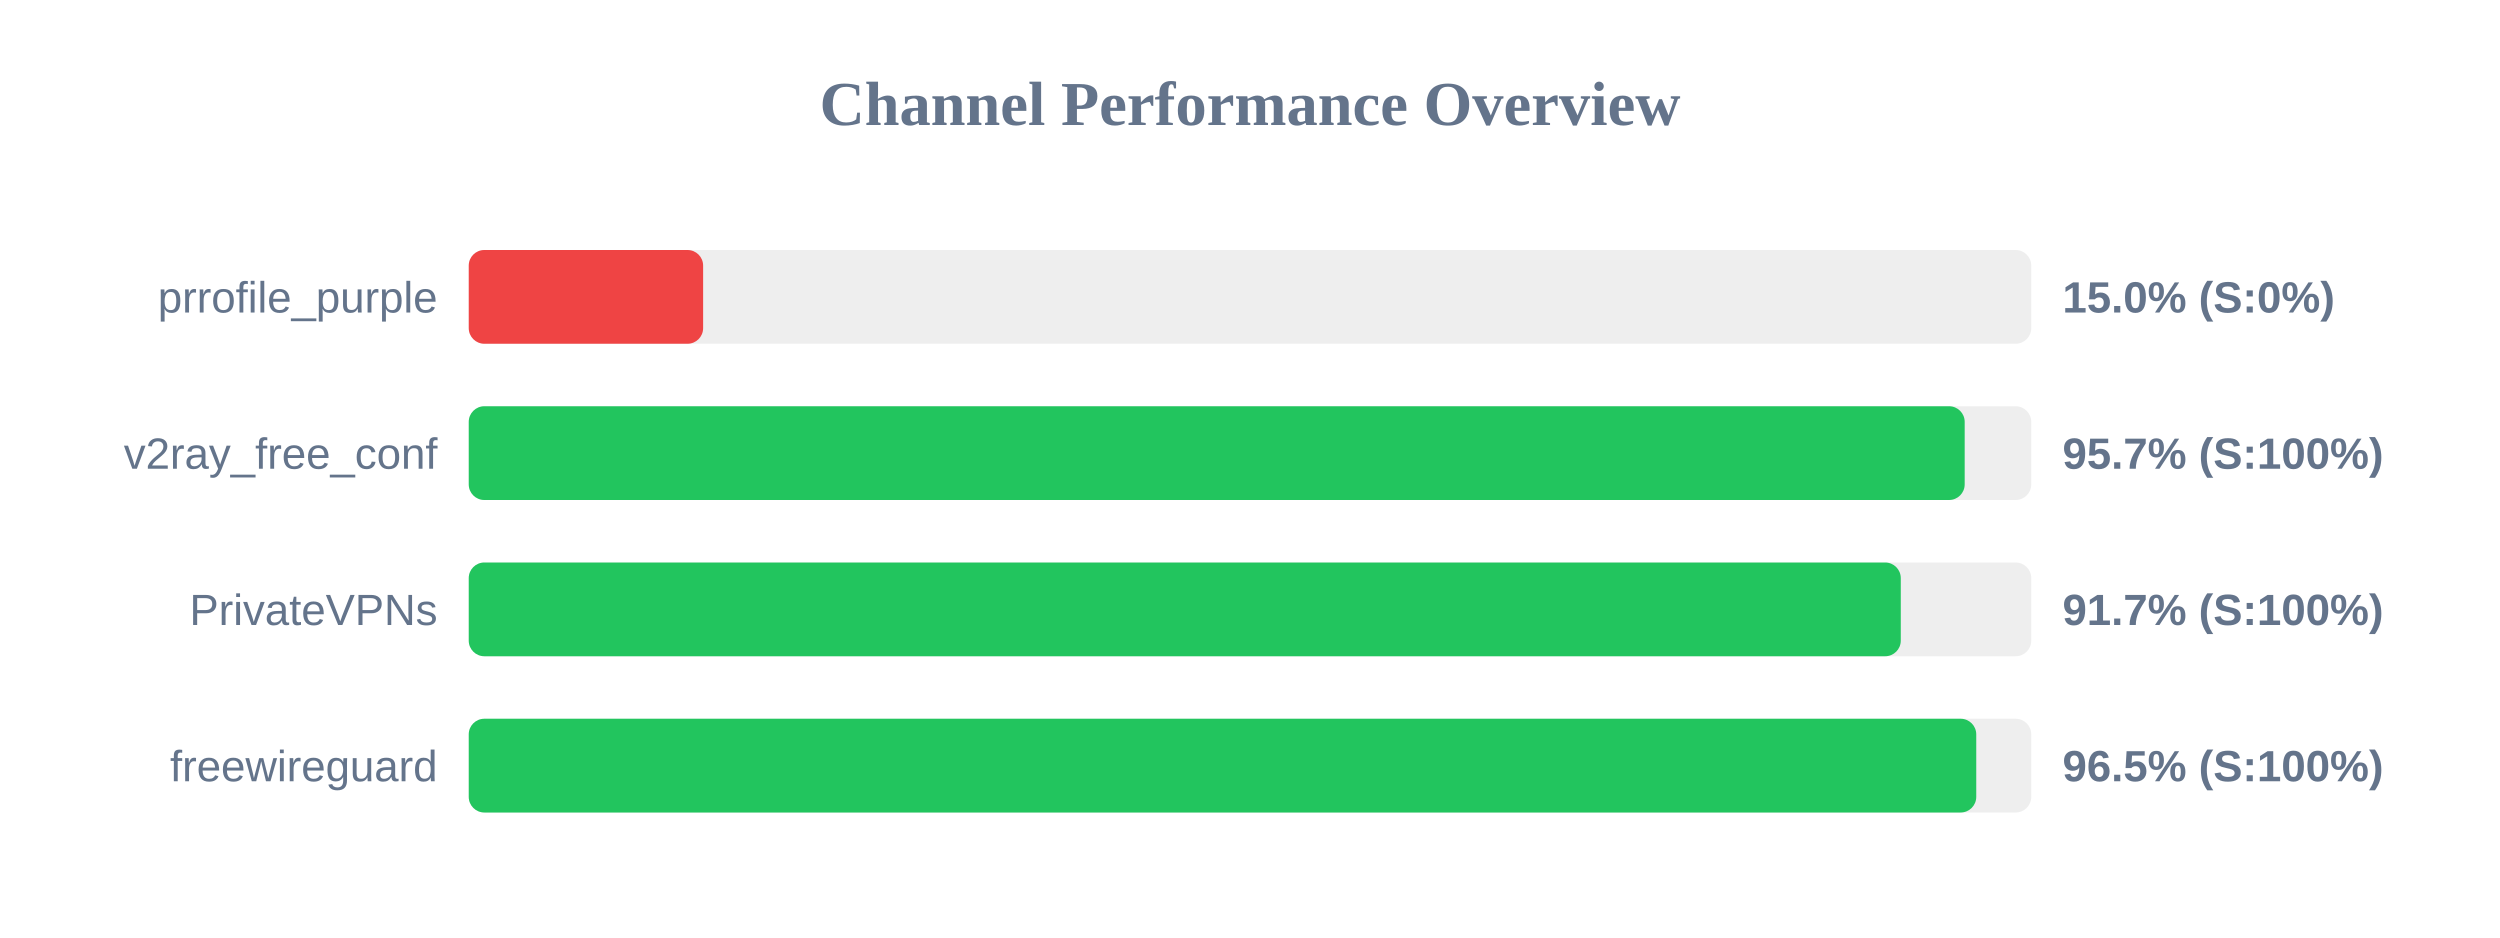
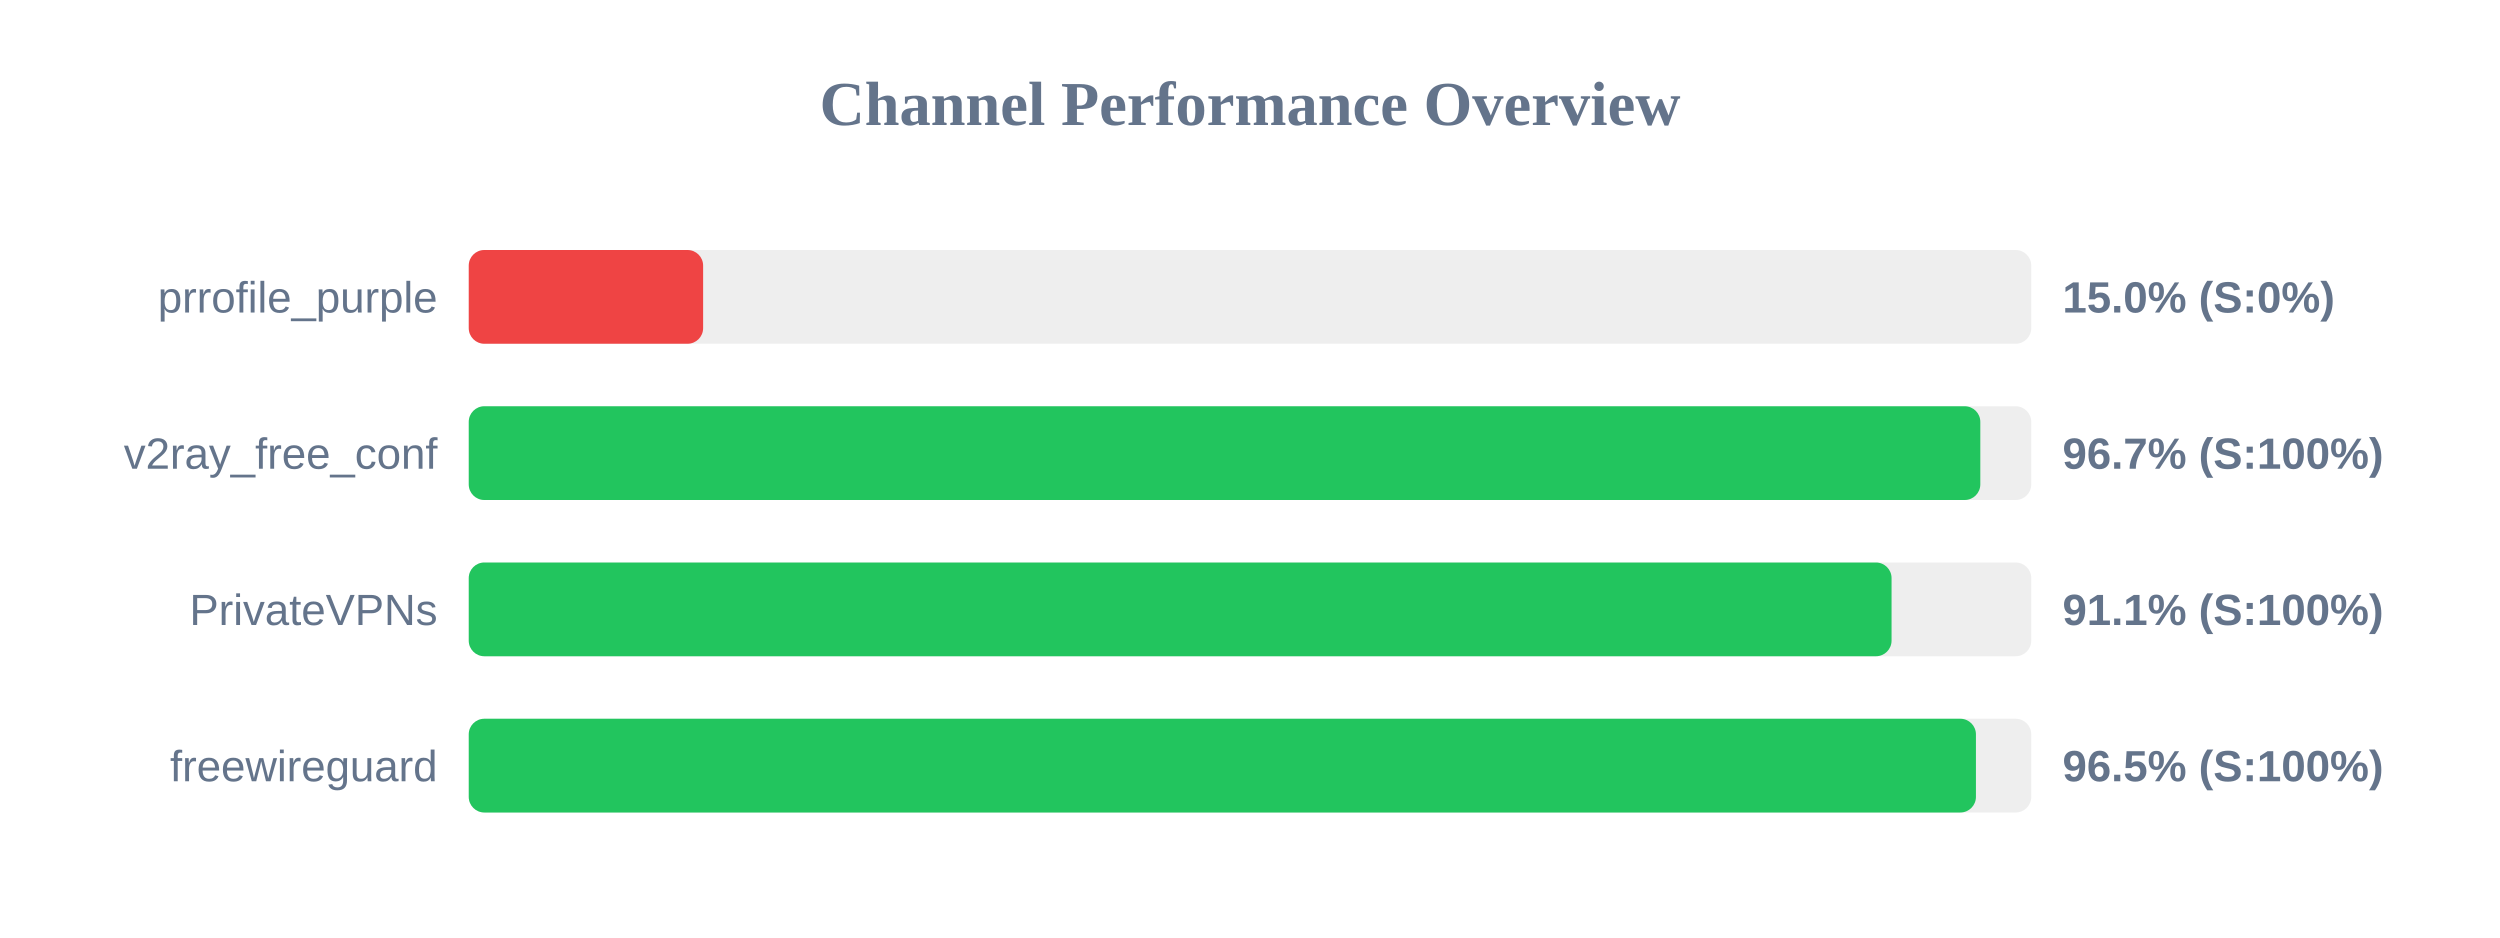
<svg xmlns="http://www.w3.org/2000/svg" width="800" height="300" version="1.1">
  <style>
        .row { font: 14px Arial; fill: #64748b; }
        .score { font: bold 14px Arial; fill: #64748b; }
    </style>
  <text x="400" y="40" text-anchor="middle" font-size="20px" font-weight="bold" fill="#64748b">Channel Performance Overview</text>
  <rect x="150" y="80" width="500" height="30" fill="#eee" rx="5" />
  <rect x="150" y="80" width="75.0" height="30" fill="#ef4444" rx="5" />
  <text x="140" y="100" text-anchor="end" class="row">prrofile_purple</text>
  <text x="660" y="100" text-anchor="start" class="score">15.0% (S:0%)</text>
  <rect x="150" y="130" width="500" height="30" fill="#eee" rx="5" />
-   <rect x="150" y="130" width="478.7" height="30" fill="#22c55e" rx="5" />
+   <rect x="150" y="130" width="483.7" height="30" fill="#22c55e" rx="5" />
  <text x="140" y="150" text-anchor="end" class="row">v2ray_free_conf</text>
-   <text x="660" y="150" text-anchor="start" class="score">95.7% (S:100%)</text>
+   <text x="660" y="150" text-anchor="start" class="score">96.7% (S:100%)</text>
  <rect x="150" y="180" width="500" height="30" fill="#eee" rx="5" />
-   <rect x="150" y="180" width="458.25" height="30" fill="#22c55e" rx="5" />
+   <rect x="150" y="180" width="455.3" height="30" fill="#22c55e" rx="5" />
  <text x="140" y="200" text-anchor="end" class="row">PrivateVPNs</text>
-   <text x="660" y="200" text-anchor="start" class="score">91.7% (S:100%)</text>
+   <text x="660" y="200" text-anchor="start" class="score">91.1% (S:100%)</text>
  <rect x="150" y="230" width="500" height="30" fill="#eee" rx="5" />
-   <rect x="150" y="230" width="482.4" height="30" fill="#22c55e" rx="5" />
+   <rect x="150" y="230" width="482.3" height="30" fill="#22c55e" rx="5" />
  <text x="140" y="250" text-anchor="end" class="row">freewireguard</text>
  <text x="660" y="250" text-anchor="start" class="score">96.5% (S:100%)</text>
</svg>
